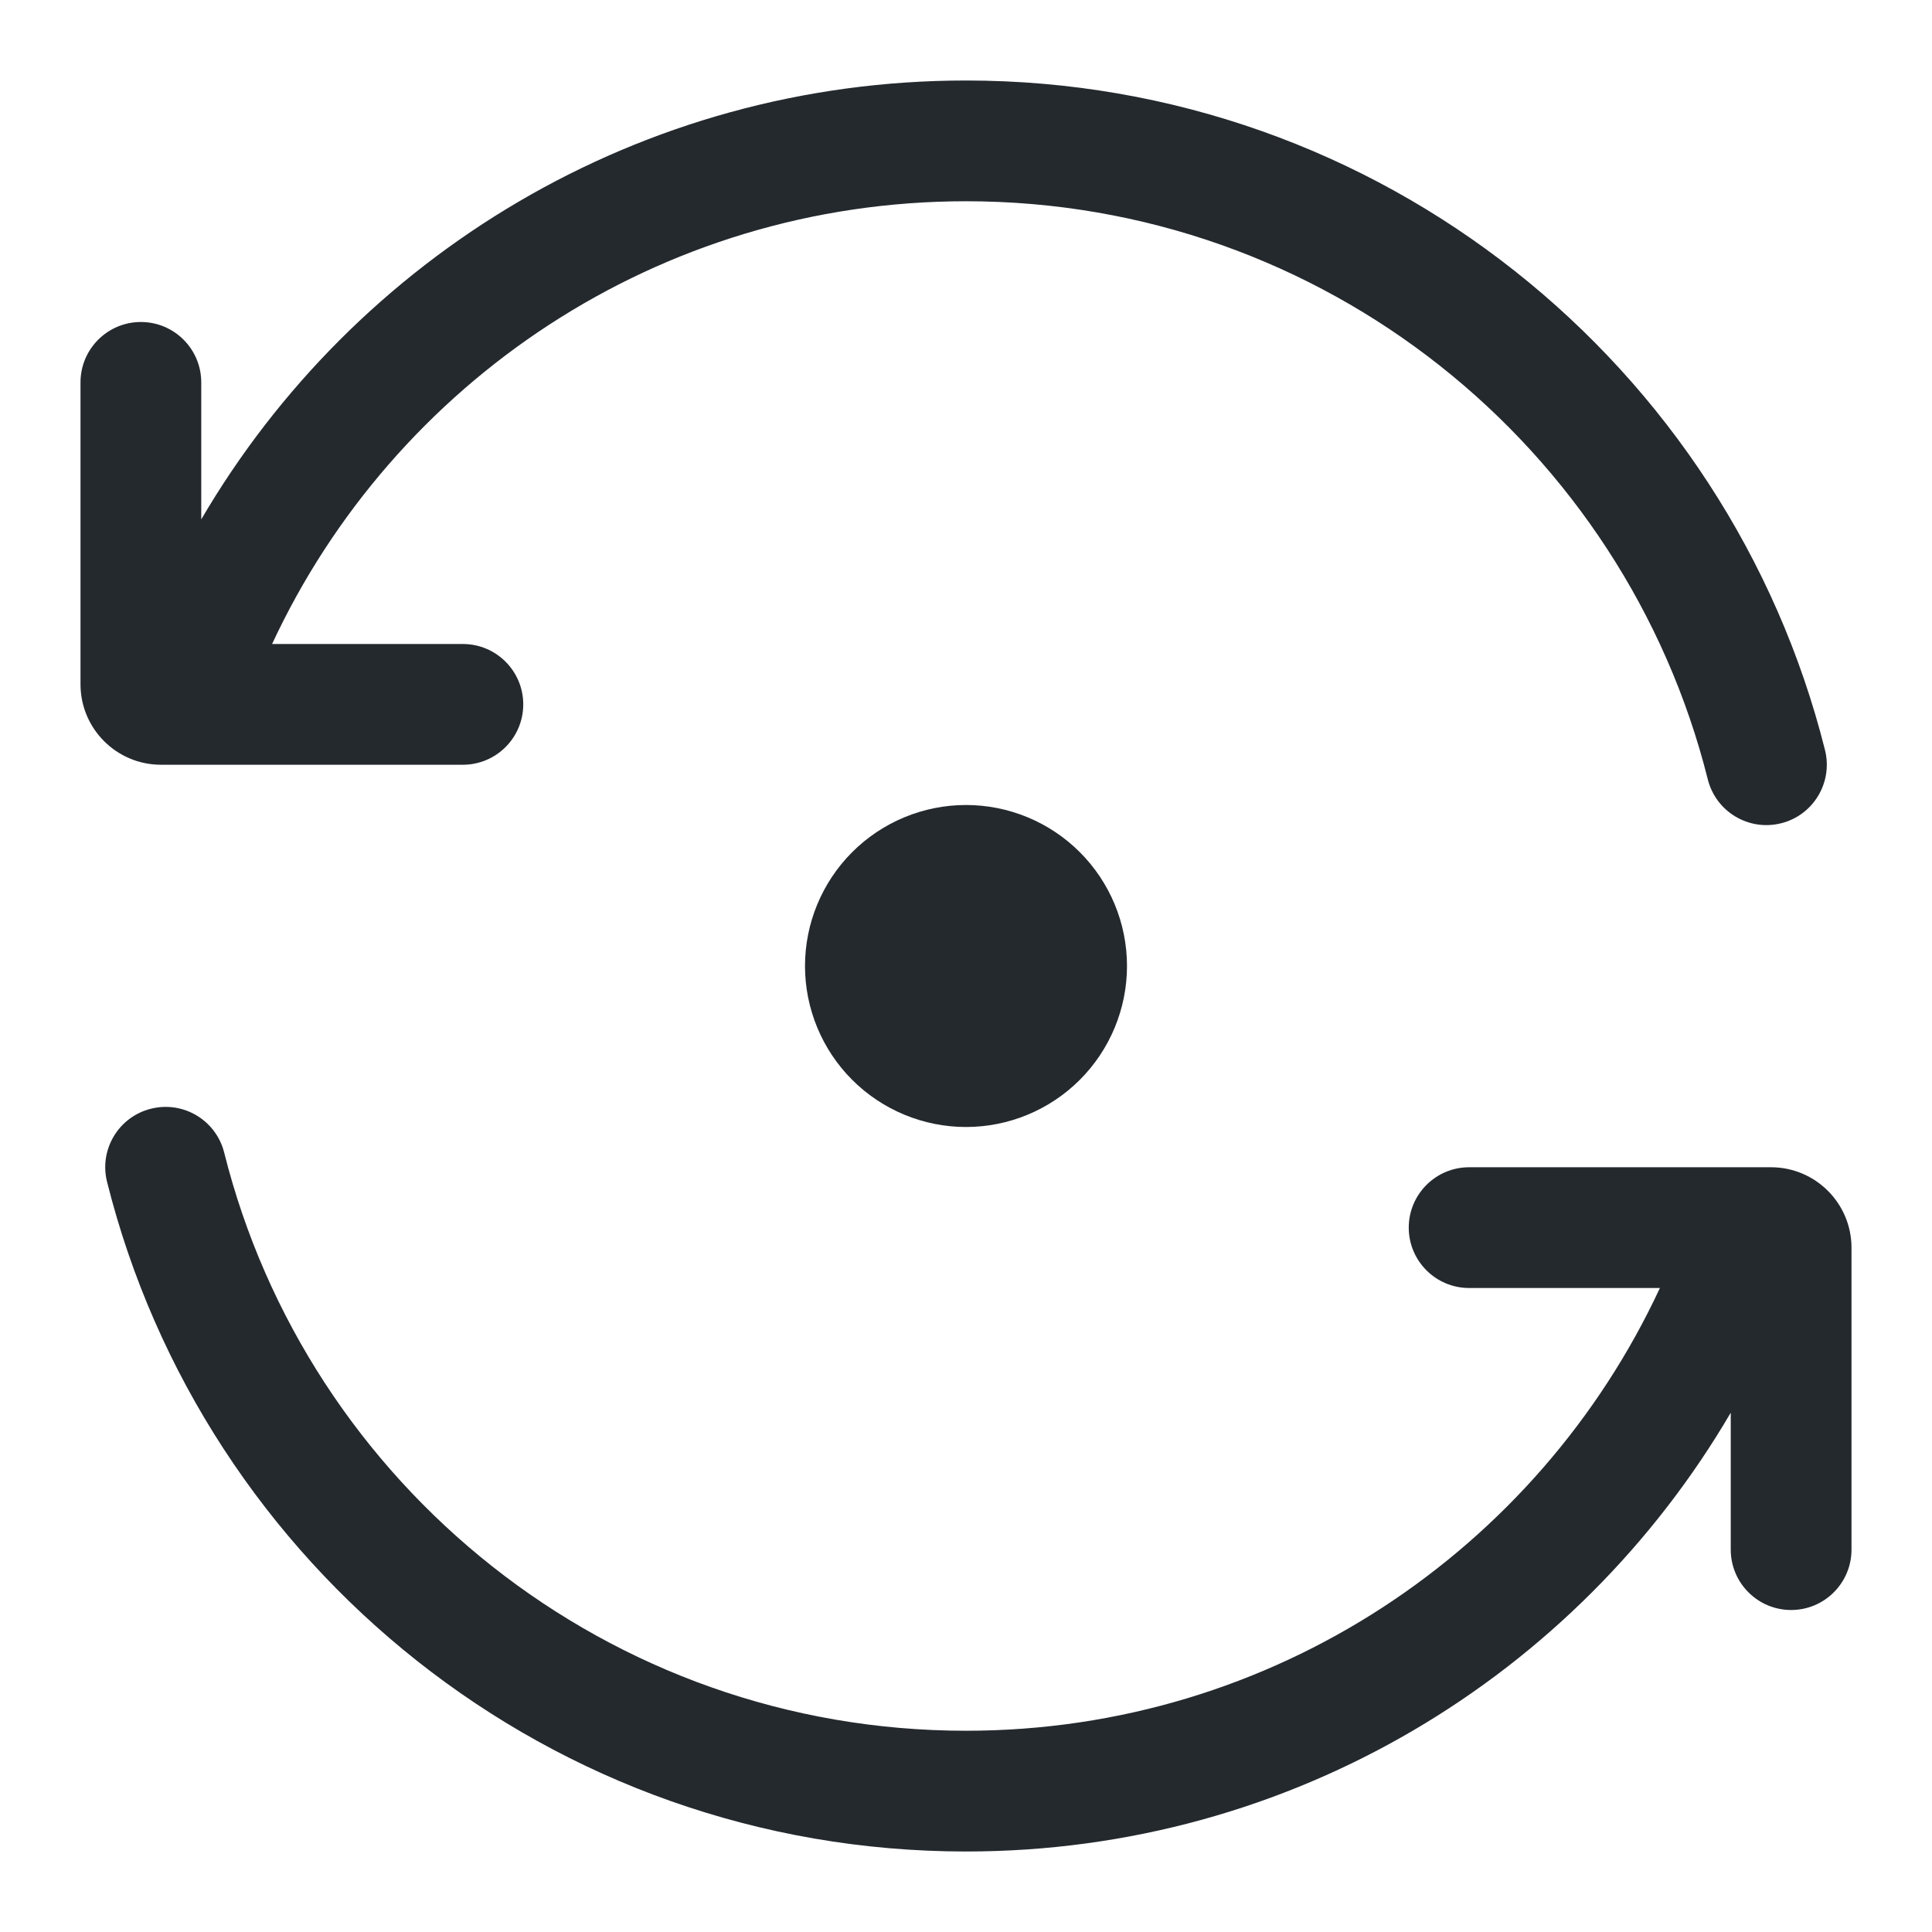
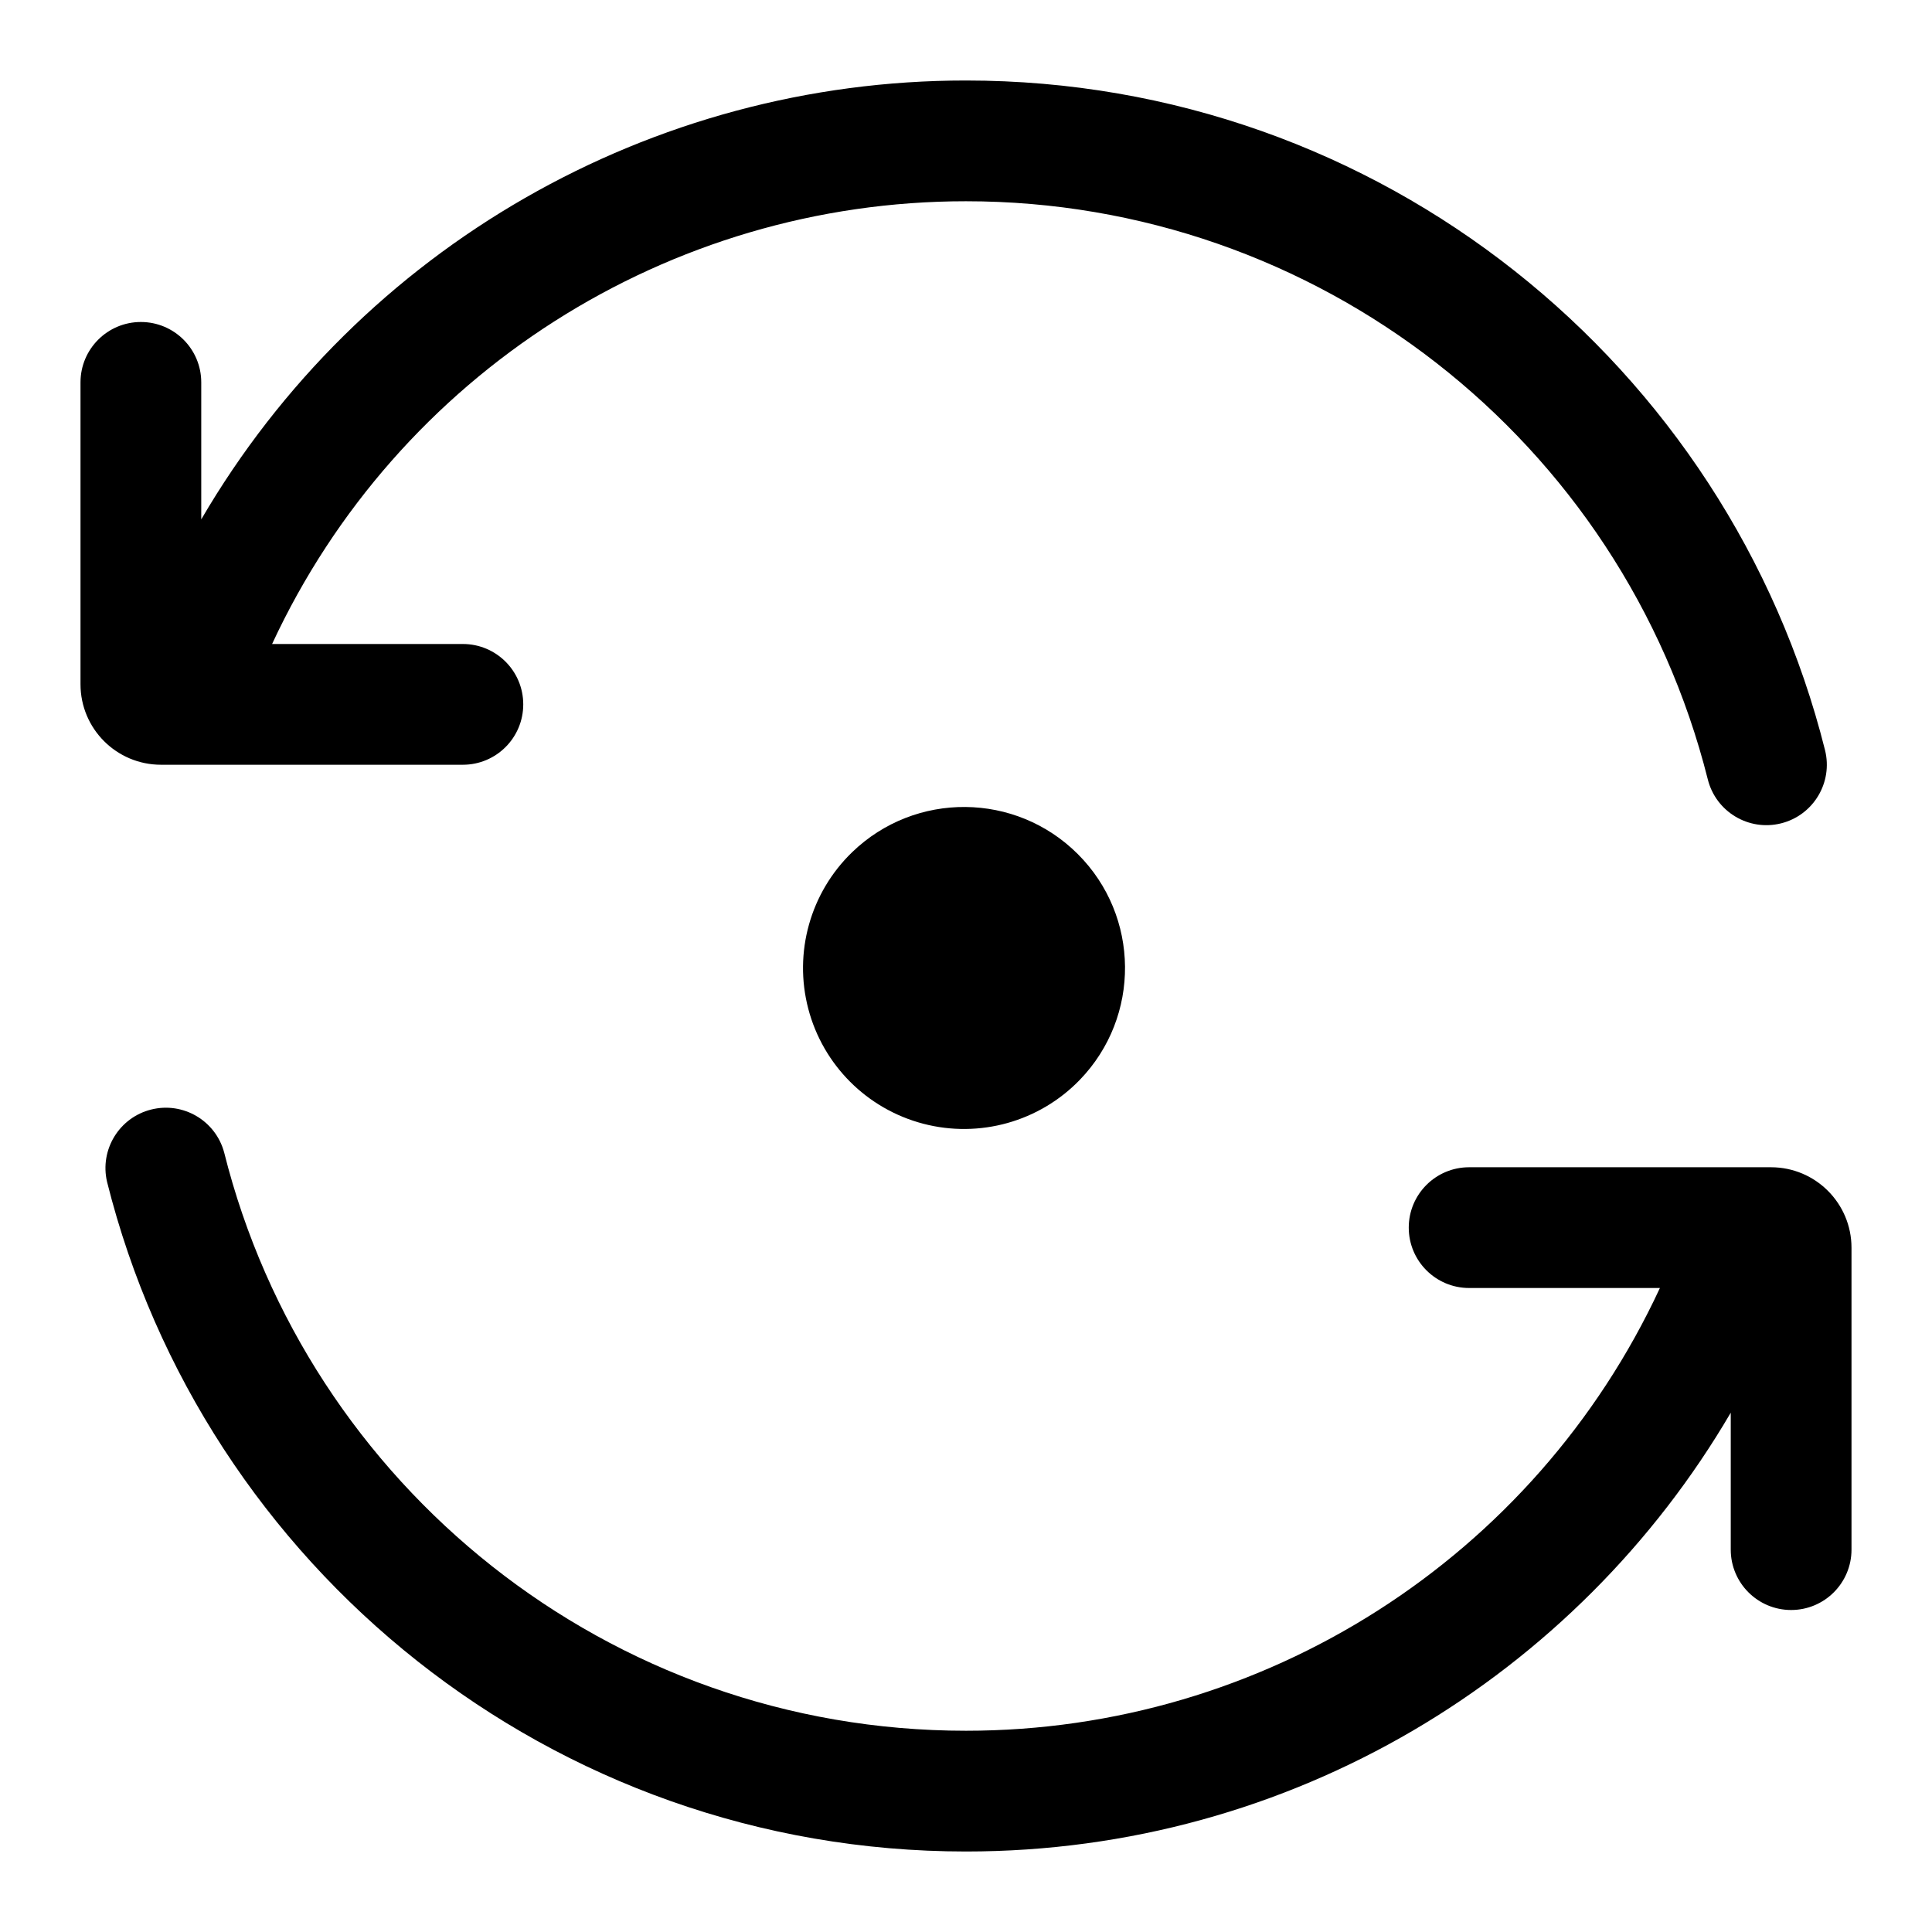
- <svg xmlns="http://www.w3.org/2000/svg" width="24" height="24" viewBox="0 0 24 24" fill="none">
-   <path d="M3.38 8C4.891 4.751 8.183 2.5 12 2.5C16.447 2.5 20.181 5.555 21.215 9.682C21.316 10.084 21.724 10.328 22.125 10.227C22.527 10.127 22.771 9.719 22.671 9.318C21.473 4.539 17.151 1 12 1C7.948 1 4.408 3.191 2.5 6.452V4.75C2.5 4.336 2.164 4 1.75 4C1.336 4 1 4.336 1 4.75V8.5C1 9.052 1.448 9.5 2 9.5H5.75C6.164 9.5 6.5 9.164 6.5 8.75C6.5 8.336 6.164 8 5.75 8H3.38Z" fill="#24292E" />
-   <path d="M2.785 14.318C2.684 13.916 2.277 13.672 1.875 13.773C1.473 13.873 1.229 14.281 1.33 14.682C2.527 19.461 6.849 23 12 23C16.052 23 19.592 20.809 21.5 17.549V19.25C21.5 19.664 21.836 20 22.25 20C22.664 20 23 19.664 23 19.25V15.5C23 14.948 22.552 14.5 22 14.5H18.25C17.836 14.5 17.5 14.836 17.5 15.25C17.5 15.664 17.836 16 18.25 16H20.62C19.109 19.249 15.817 21.5 12 21.5C7.554 21.5 3.819 18.445 2.785 14.318Z" fill="#24292E" />
-   <path d="M13.414 13.414C13.039 13.789 12.53 14 12 14C11.47 14 10.961 13.789 10.586 13.414C10.211 13.039 10 12.53 10 12C10 11.47 10.211 10.961 10.586 10.586C10.961 10.211 11.47 10 12 10C12.53 10 13.039 10.211 13.414 10.586C13.789 10.961 14 11.47 14 12C14 12.53 13.789 13.039 13.414 13.414Z" fill="#24292E" />
+ <svg xmlns="http://www.w3.org/2000/svg" width="24" height="24" viewBox="0 0 24 24">
+   <path d="M3.38 8A9.502 9.502 0 0112 2.5a9.502 9.502 0 019.215 7.182.75.75 0 101.456-.364C21.473 4.539 17.15 1 12 1a10.995 10.995 0 00-9.5 5.452V4.75a.75.75 0 00-1.5 0V8.5a1 1 0 001 1h3.75a.75.75 0 000-1.5H3.38zm-.595 6.318a.75.75 0 00-1.455.364C2.527 19.461 6.85 23 12 23c4.052 0 7.592-2.191 9.5-5.451v1.701a.75.75 0 001.5 0V15.5a1 1 0 00-1-1h-3.75a.75.75 0 000 1.5h2.37A9.502 9.502 0 0112 21.5c-4.446 0-8.181-3.055-9.215-7.182z" />
+   <path d="M13.414 13.414a2 2 0 11-2.828-2.828 2 2 0 012.828 2.828z" />
</svg>
